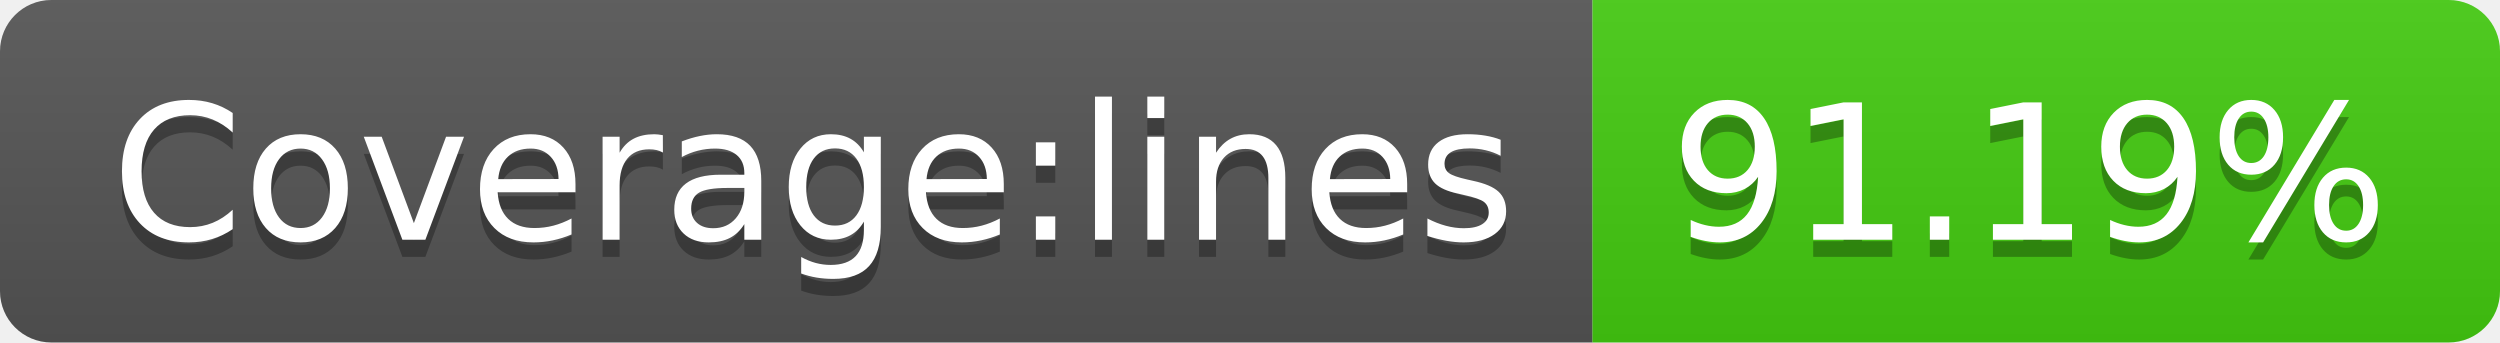
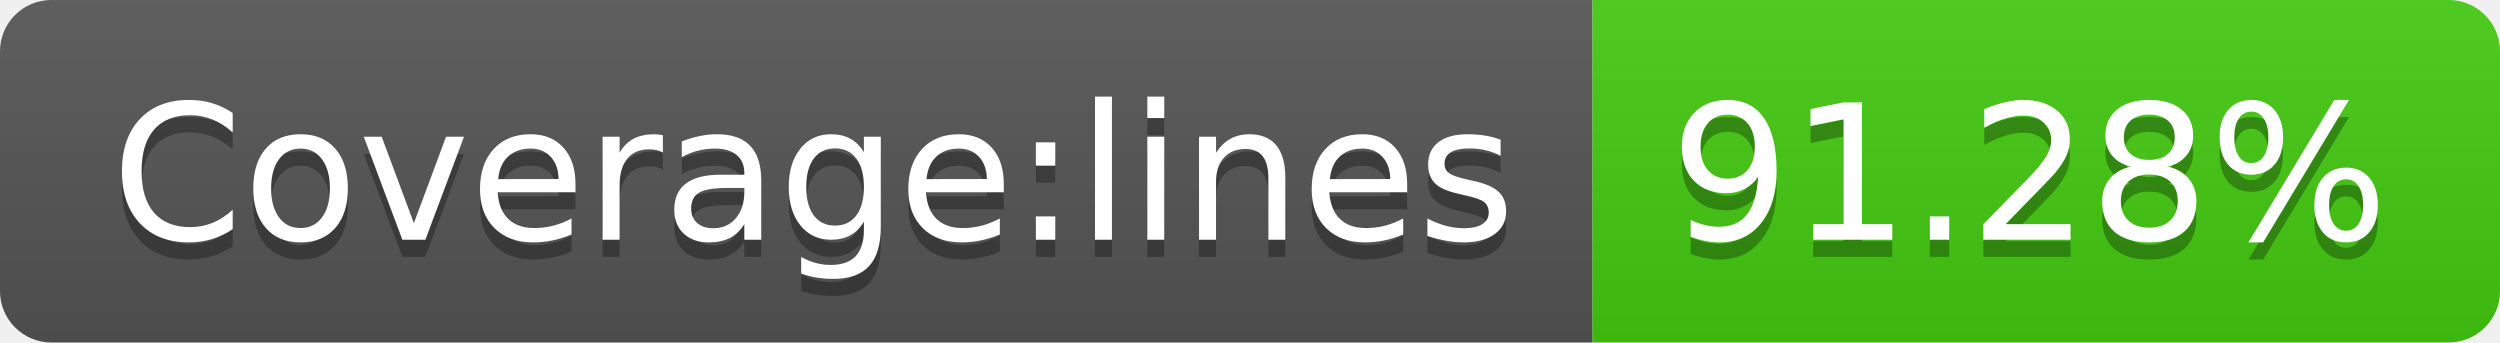
<svg xmlns="http://www.w3.org/2000/svg" width="146" height="20">
  <linearGradient id="s" x2="0" y2="100%">
    <stop offset="0" stop-color="#bbb" stop-opacity=".1" />
    <stop offset="1" stop-opacity=".1" />
  </linearGradient>
  <clipPath id="r">
    <rect width="146" height="20" rx="3" fill="#fff" />
  </clipPath>
  <g clip-path="url(#r)">
    <rect width="93" height="20" fill="#555" />
    <rect x="93" width="53" height="20" fill="#4c1" />
    <rect width="146" height="20" fill="url(#s)" />
  </g>
  <g fill="#fff" text-anchor="middle" font-family="Verdana,Geneva,DejaVu Sans,sans-serif" text-rendering="geometricPrecision" font-size="110">
    <text x="475" y="150" fill="#010101" fill-opacity=".3" transform="scale(.1)" textLength="830">Coverage:lines</text>
    <text x="475" y="140" transform="scale(.1)" textLength="830">Coverage:lines</text>
-     <text x="1185" y="150" fill="#010101" fill-opacity=".3" transform="scale(.1)" textLength="430">91.19%</text>
-     <text x="1185" y="140" transform="scale(.1)" textLength="430">91.19%</text>
+     <text x="1185" y="150" fill="#010101" fill-opacity=".3" transform="scale(.1)" textLength="430">91.28%</text>
+     <text x="1185" y="140" transform="scale(.1)" textLength="430">91.28%</text>
  </g>
</svg>
